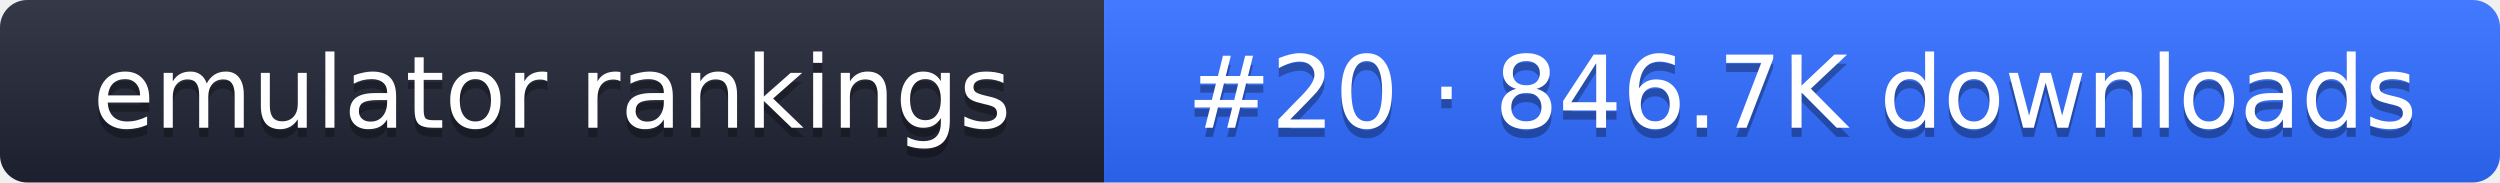
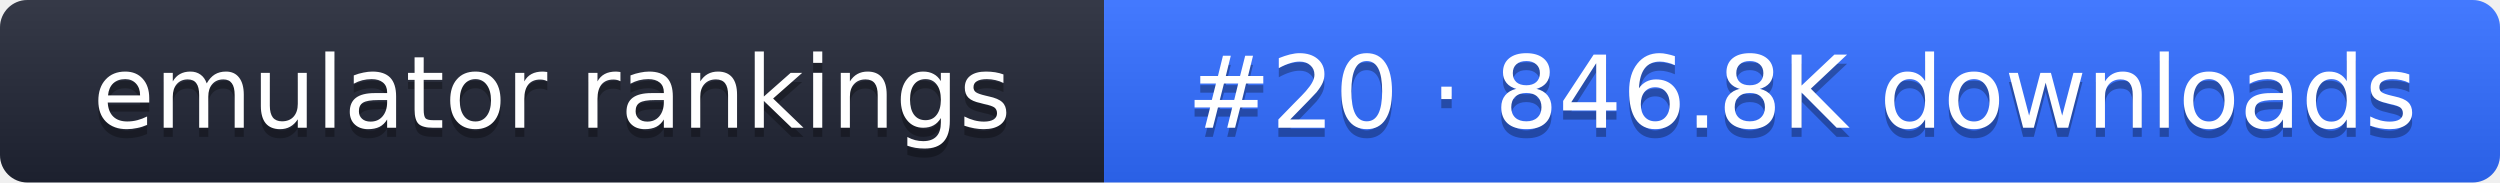
- <svg xmlns="http://www.w3.org/2000/svg" width="274" height="20" role="img" aria-label="emulator rankings: #20 · 846.7K downloads">
+ <svg xmlns="http://www.w3.org/2000/svg" width="274" height="20" role="img" aria-label="emulator rankings: #20 · 846.8K downloads">
  <linearGradient id="g" x2="0" y2="100%">
    <stop offset="0" stop-color="#fff" stop-opacity=".1" />
    <stop offset="1" stop-opacity=".1" />
  </linearGradient>
  <clipPath id="r">
    <rect width="274" height="20" rx="3" fill="#fff" />
  </clipPath>
  <g clip-path="url(#r)">
    <rect width="121" height="20" fill="#1f2433" />
    <rect x="121" width="153" height="20" fill="#2f6bff" />
    <rect width="274" height="20" fill="url(#g)" />
  </g>
  <g fill="#fff" text-anchor="middle" font-family="Verdana,DejaVu Sans,sans-serif" font-size="11">
    <text x="60.5" y="15" fill="#010101" fill-opacity=".3">emulator rankings</text>
    <text x="60.5" y="14">emulator rankings</text>
-     <text x="197.5" y="15" fill="#010101" fill-opacity=".3">#20 · 846.7K downloads</text>
-     <text x="197.5" y="14">#20 · 846.7K downloads</text>
+     <text x="197.5" y="15" fill="#010101" fill-opacity=".3">#20 · 846.8K downloads</text>
+     <text x="197.5" y="14">#20 · 846.8K downloads</text>
  </g>
</svg>
